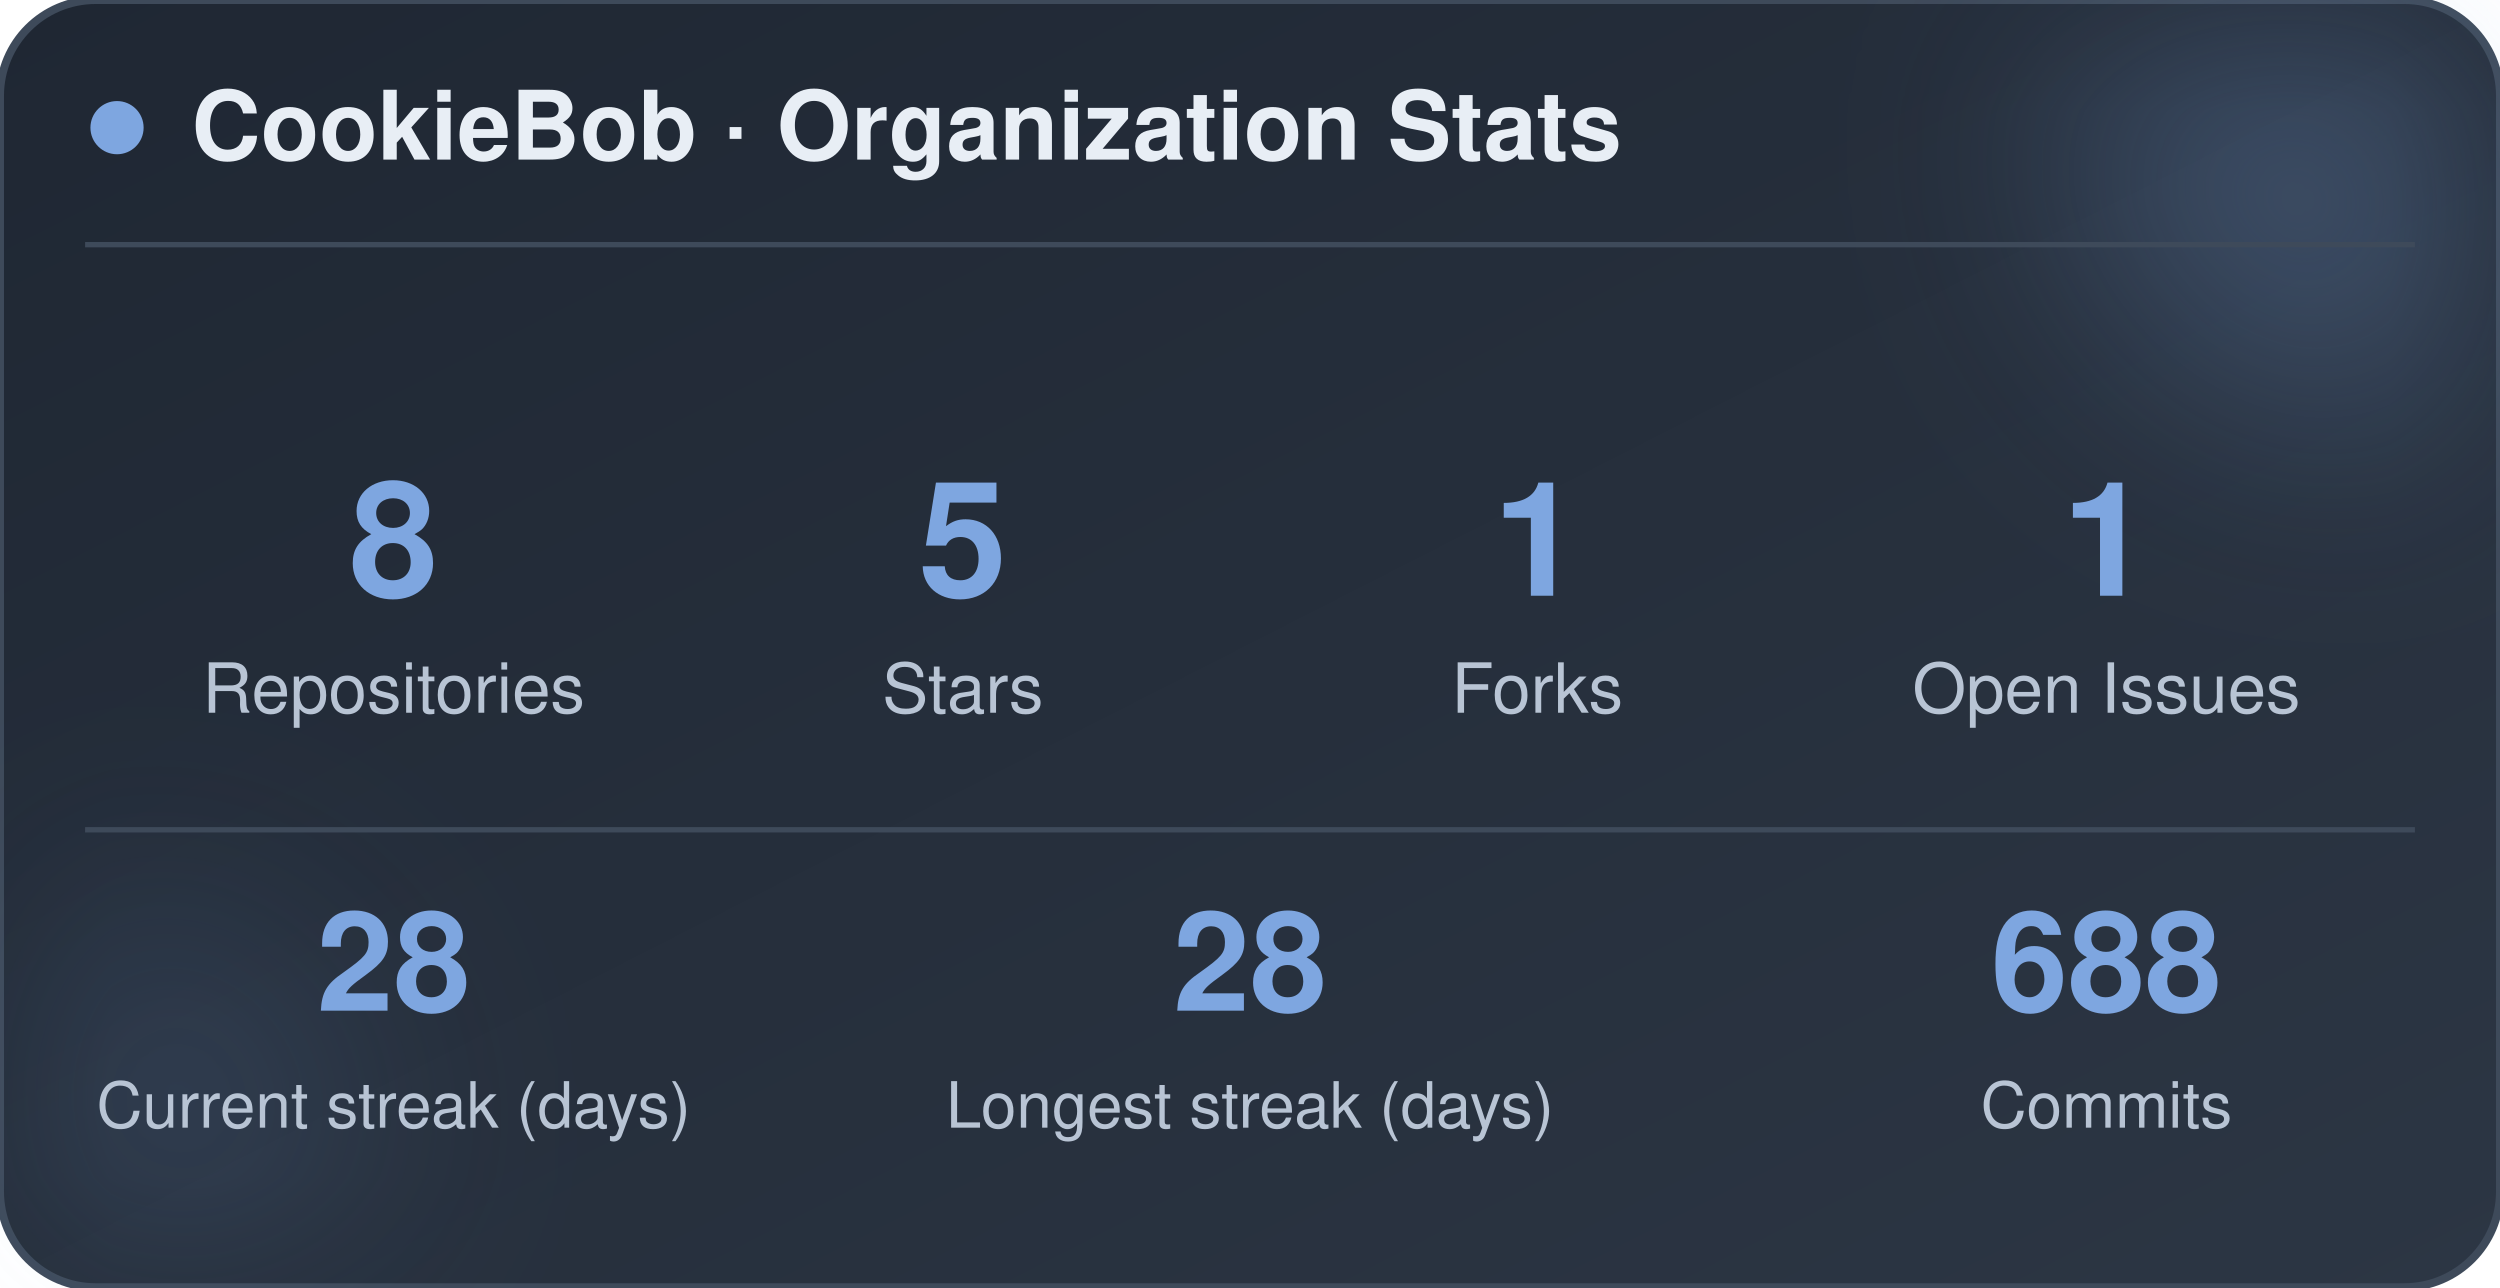
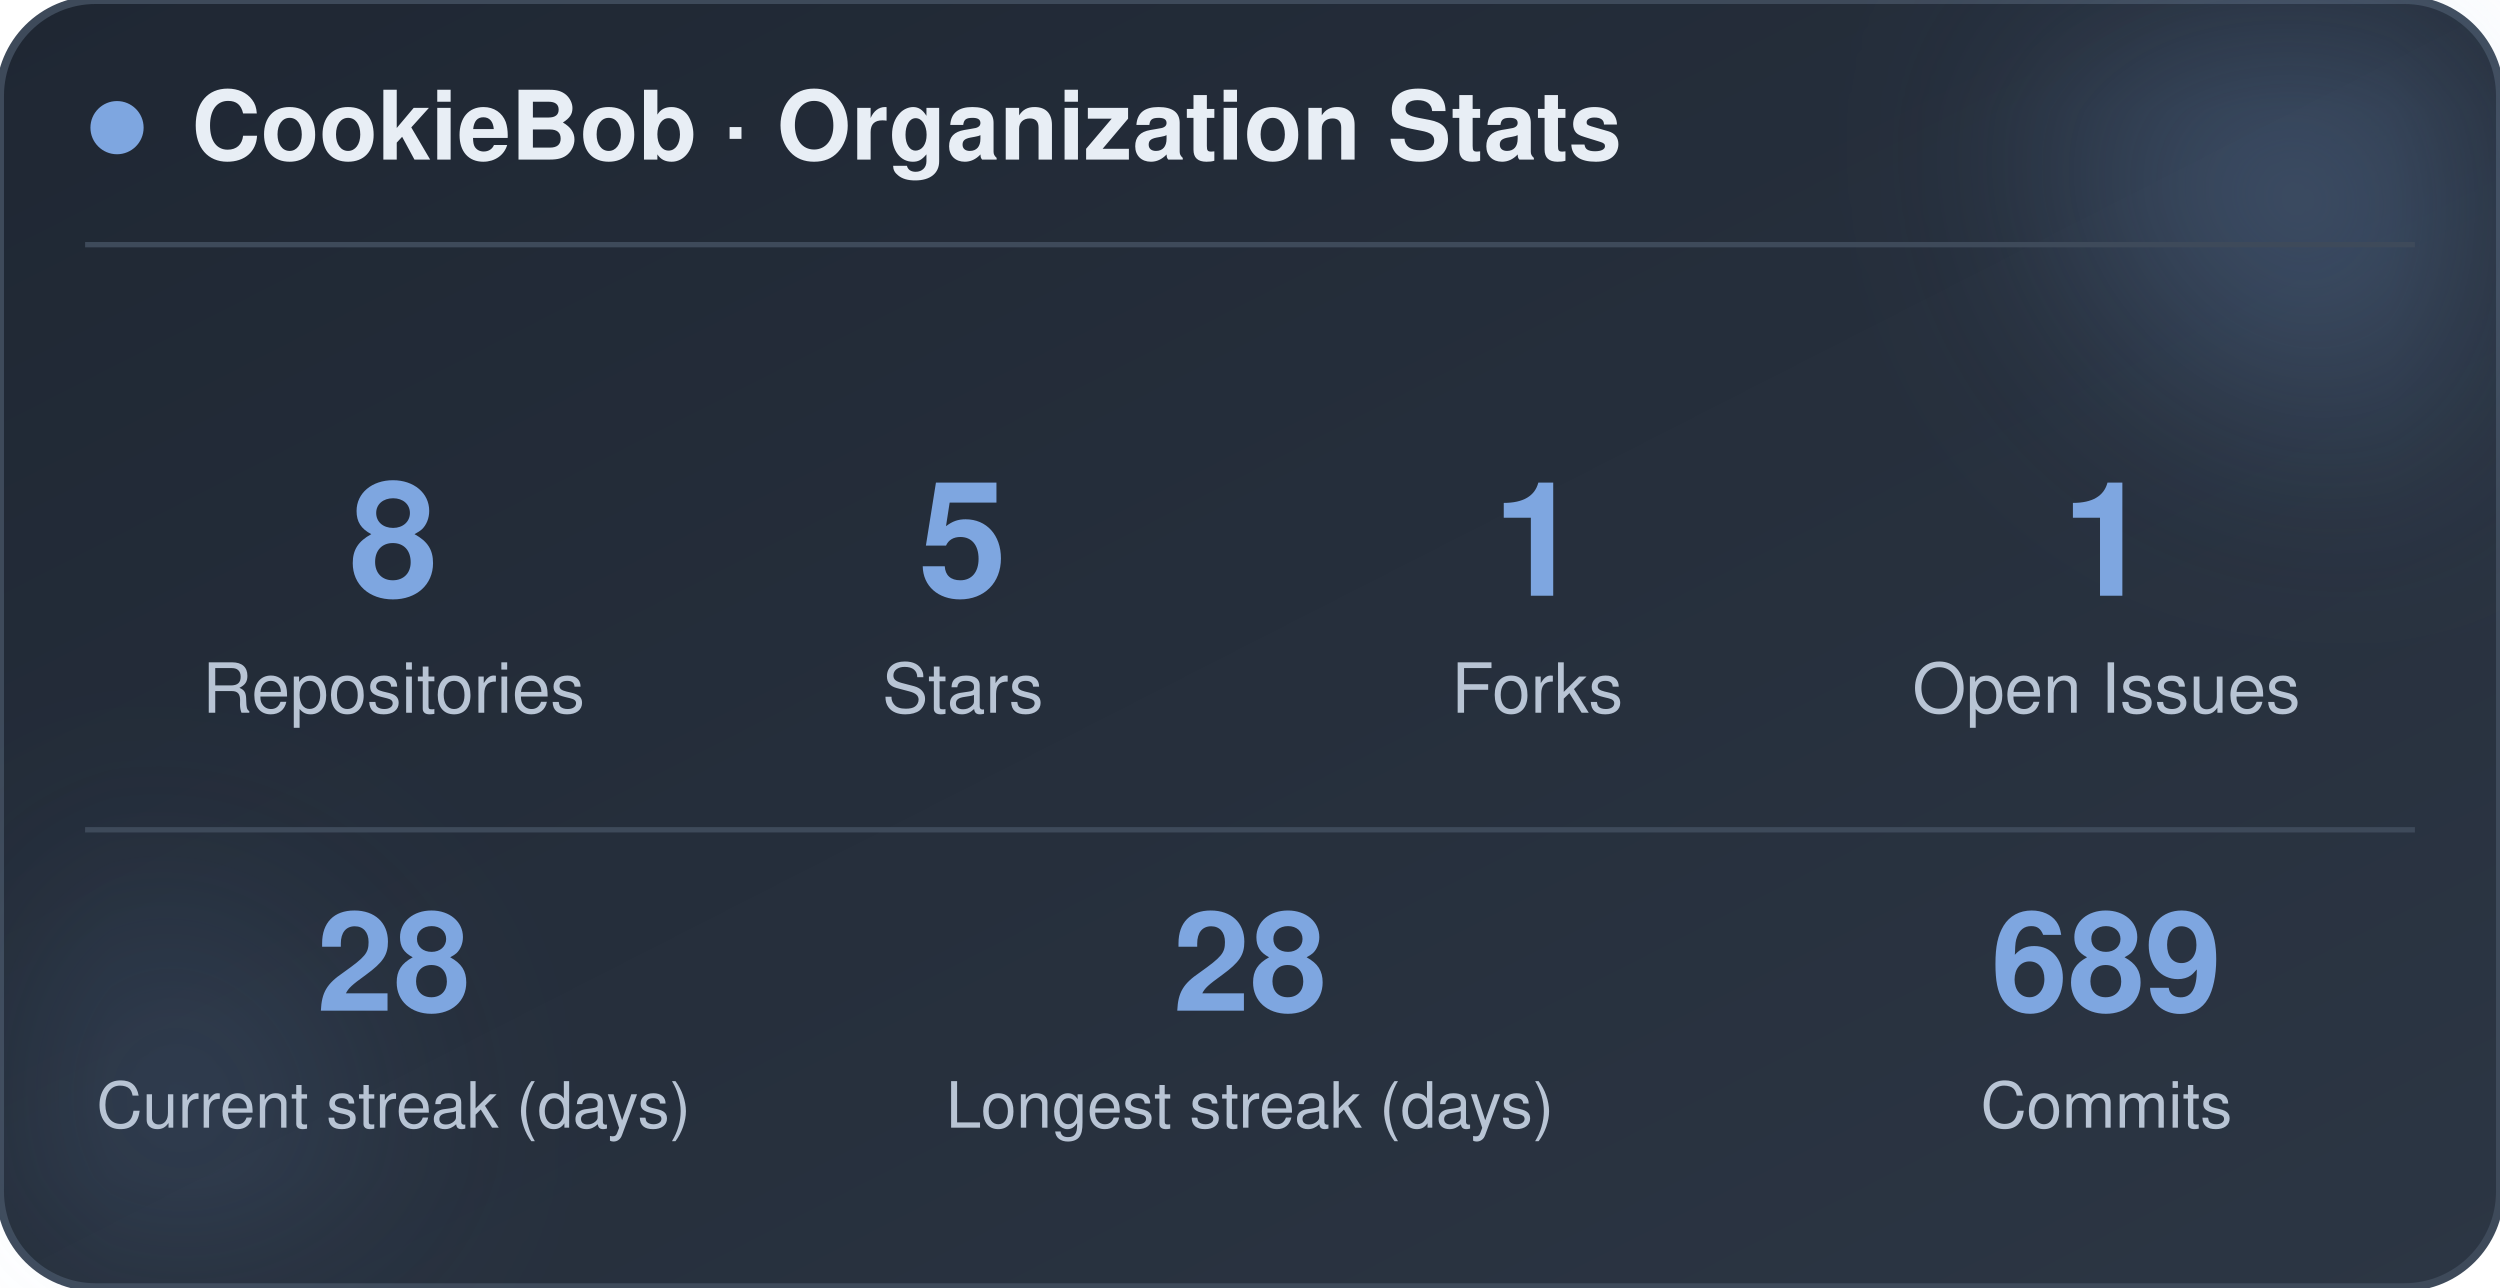
<svg xmlns="http://www.w3.org/2000/svg" width="470" height="242" viewBox="0 0 470 242" role="img" aria-label="CookieBob stats">
  <defs>
    <linearGradient id="bg" x1="0%" y1="0%" x2="100%" y2="100%">
      <stop offset="0%" stop-color="#1f2733" />
      <stop offset="100%" stop-color="#2c3644" />
    </linearGradient>
    <filter id="blur" x="-60%" y="-60%" width="220%" height="220%">
      <feGaussianBlur stdDeviation="22" />
    </filter>
  </defs>
  <rect x="0" y="0" width="470" height="242" rx="18" fill="url(#bg)" stroke="#3e4a5a" stroke-width="1.5" />
  <circle cx="444" cy="24" r="54" fill="#7ea6e0" opacity="0.26" filter="url(#blur)" />
  <circle cx="26" cy="212" r="42" fill="#7ea6e0" opacity="0.14" filter="url(#blur)" />
  <circle cx="22" cy="24" r="5" fill="#7ea6e0" />
  <text x="36" y="30" font-family="-apple-system, BlinkMacSystemFont, 'Segoe UI', Helvetica, Arial, sans-serif" font-size="18" font-weight="700" fill="#e8eef5">CookieBob · Organization Stats</text>
  <line x1="16" y1="46" x2="454" y2="46" stroke="#3e4a5a" stroke-width="1" />
  <text x="74" y="112" text-anchor="middle" font-family="-apple-system, BlinkMacSystemFont, 'Segoe UI', Helvetica, Arial, sans-serif" font-size="30" font-weight="800" fill="#7ea6e0">8</text>
  <text x="74" y="134" text-anchor="middle" font-family="-apple-system, BlinkMacSystemFont, 'Segoe UI', Helvetica, Arial, sans-serif" font-size="13" fill="#b8c4d4">Repositories</text>
  <text x="181" y="112" text-anchor="middle" font-family="-apple-system, BlinkMacSystemFont, 'Segoe UI', Helvetica, Arial, sans-serif" font-size="30" font-weight="800" fill="#7ea6e0">5</text>
  <text x="181" y="134" text-anchor="middle" font-family="-apple-system, BlinkMacSystemFont, 'Segoe UI', Helvetica, Arial, sans-serif" font-size="13" fill="#b8c4d4">Stars</text>
  <text x="289" y="112" text-anchor="middle" font-family="-apple-system, BlinkMacSystemFont, 'Segoe UI', Helvetica, Arial, sans-serif" font-size="30" font-weight="800" fill="#7ea6e0">1</text>
  <text x="289" y="134" text-anchor="middle" font-family="-apple-system, BlinkMacSystemFont, 'Segoe UI', Helvetica, Arial, sans-serif" font-size="13" fill="#b8c4d4">Forks</text>
  <text x="396" y="112" text-anchor="middle" font-family="-apple-system, BlinkMacSystemFont, 'Segoe UI', Helvetica, Arial, sans-serif" font-size="30" font-weight="800" fill="#7ea6e0">1</text>
  <text x="396" y="134" text-anchor="middle" font-family="-apple-system, BlinkMacSystemFont, 'Segoe UI', Helvetica, Arial, sans-serif" font-size="13" fill="#b8c4d4">Open Issues</text>
  <line x1="16" y1="156" x2="454" y2="156" stroke="#3e4a5a" stroke-width="1" />
  <text x="74" y="190" text-anchor="middle" font-family="-apple-system, BlinkMacSystemFont, 'Segoe UI', Helvetica, Arial, sans-serif" font-size="26" font-weight="800" fill="#7ea6e0">28</text>
  <text x="74" y="212" text-anchor="middle" font-family="-apple-system, BlinkMacSystemFont, 'Segoe UI', Helvetica, Arial, sans-serif" font-size="12" fill="#b8c4d4">Current streak (days)</text>
  <text x="235" y="190" text-anchor="middle" font-family="-apple-system, BlinkMacSystemFont, 'Segoe UI', Helvetica, Arial, sans-serif" font-size="26" font-weight="800" fill="#7ea6e0">28</text>
  <text x="235" y="212" text-anchor="middle" font-family="-apple-system, BlinkMacSystemFont, 'Segoe UI', Helvetica, Arial, sans-serif" font-size="12" fill="#b8c4d4">Longest streak (days)</text>
-   <text x="396" y="190" text-anchor="middle" font-family="-apple-system, BlinkMacSystemFont, 'Segoe UI', Helvetica, Arial, sans-serif" font-size="26" font-weight="800" fill="#7ea6e0">688</text>
+   <text x="396" y="190" text-anchor="middle" font-family="-apple-system, BlinkMacSystemFont, 'Segoe UI', Helvetica, Arial, sans-serif" font-size="26" font-weight="800" fill="#7ea6e0">689</text>
  <text x="396" y="212" text-anchor="middle" font-family="-apple-system, BlinkMacSystemFont, 'Segoe UI', Helvetica, Arial, sans-serif" font-size="12" fill="#b8c4d4">Commits</text>
</svg>
